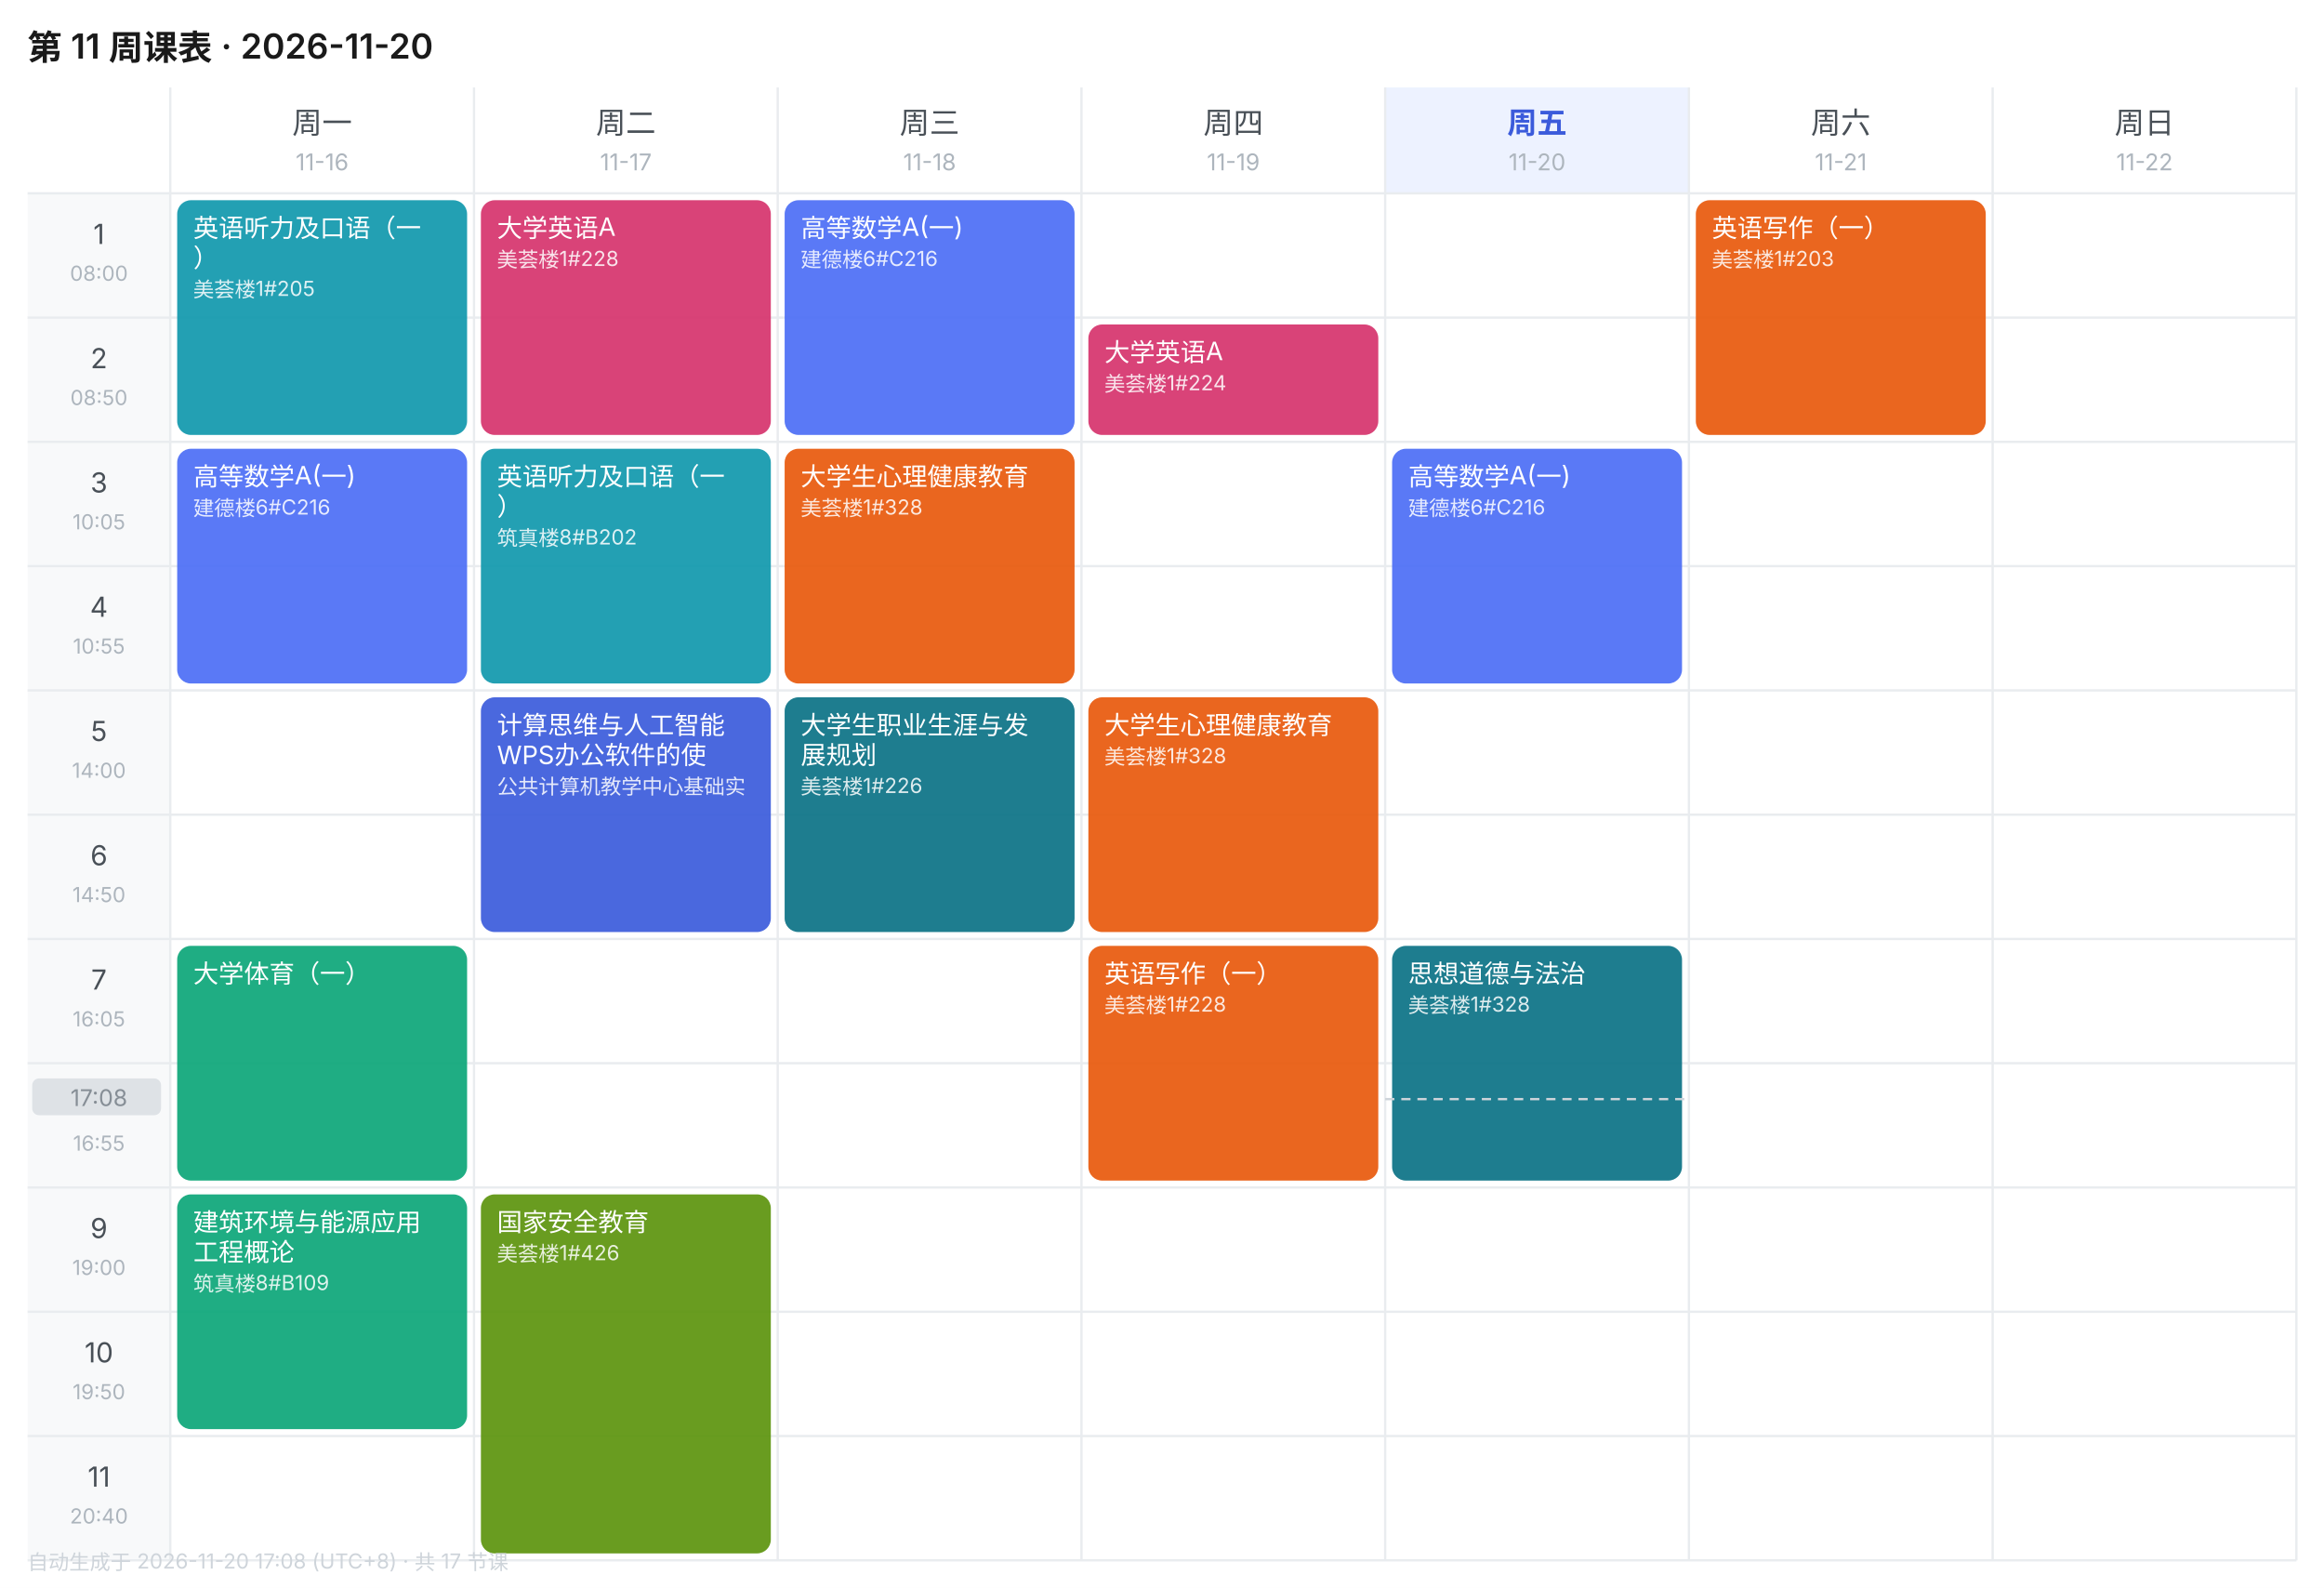
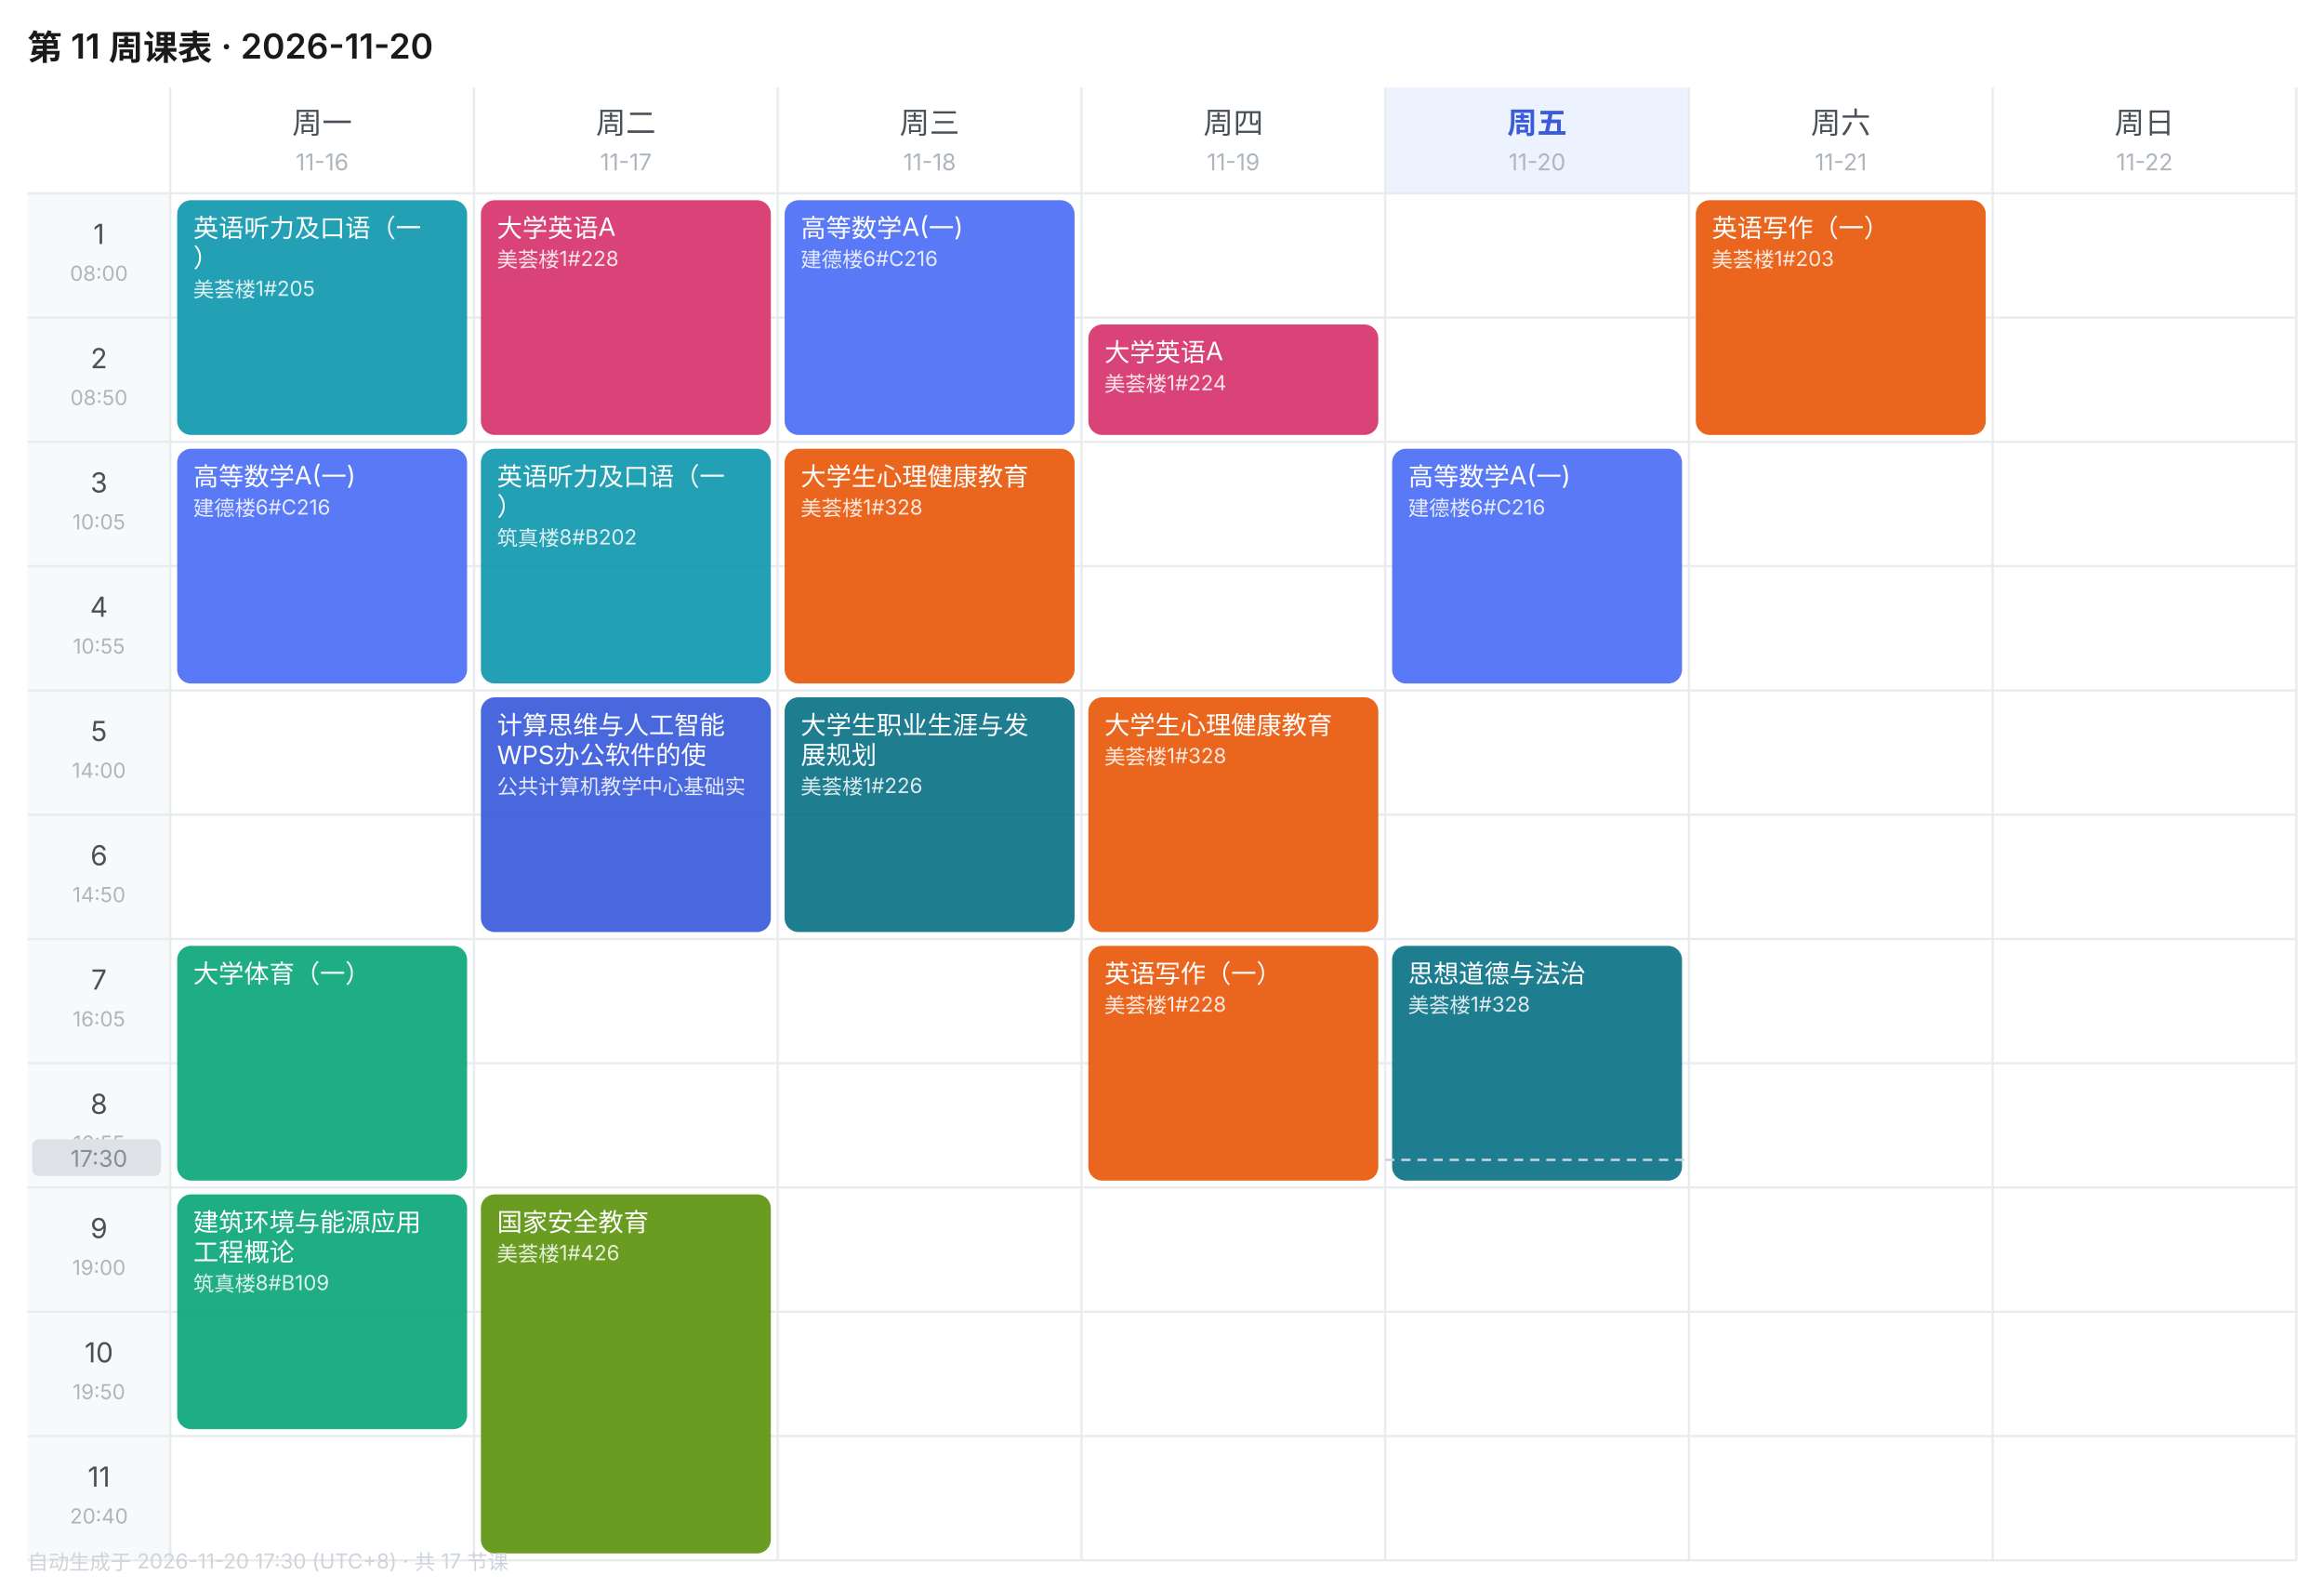
<svg xmlns="http://www.w3.org/2000/svg" width="1010" height="690" viewBox="0 0 1010 690" font-family="-apple-system,BlinkMacSystemFont,'Segoe UI','PingFang SC','Microsoft YaHei',sans-serif">
  <rect width="1010" height="690" fill="#FFFFFF" />
  <text x="12" y="26" font-size="15" font-weight="600" fill="#1A1A1A">第 11 周课表 · 2026-11-20</text>
  <text x="140.0" y="58" font-size="13" font-weight="400" text-anchor="middle" fill="#495057">周一</text>
  <text x="140.0" y="74" font-size="10" text-anchor="middle" fill="#ADB5BD">11-16</text>
  <text x="272.0" y="58" font-size="13" font-weight="400" text-anchor="middle" fill="#495057">周二</text>
  <text x="272.0" y="74" font-size="10" text-anchor="middle" fill="#ADB5BD">11-17</text>
  <text x="404.0" y="58" font-size="13" font-weight="400" text-anchor="middle" fill="#495057">周三</text>
  <text x="404.0" y="74" font-size="10" text-anchor="middle" fill="#ADB5BD">11-18</text>
  <text x="536.0" y="58" font-size="13" font-weight="400" text-anchor="middle" fill="#495057">周四</text>
  <text x="536.0" y="74" font-size="10" text-anchor="middle" fill="#ADB5BD">11-19</text>
  <rect x="602" y="38" width="132" height="46" fill="#EDF2FF" />
  <text x="668.0" y="58" font-size="13" font-weight="600" text-anchor="middle" fill="#3B5BDB">周五</text>
  <text x="668.0" y="74" font-size="10" text-anchor="middle" fill="#ADB5BD">11-20</text>
  <text x="800.0" y="58" font-size="13" font-weight="400" text-anchor="middle" fill="#495057">周六</text>
  <text x="800.0" y="74" font-size="10" text-anchor="middle" fill="#ADB5BD">11-21</text>
  <text x="932.0" y="58" font-size="13" font-weight="400" text-anchor="middle" fill="#495057">周日</text>
  <text x="932.0" y="74" font-size="10" text-anchor="middle" fill="#ADB5BD">11-22</text>
  <rect x="12" y="84" width="62" height="54" fill="#F8F9FA" />
  <text x="43.0" y="106" font-size="12" text-anchor="middle" fill="#495057">1</text>
  <text x="43.0" y="122" font-size="9" text-anchor="middle" fill="#ADB5BD">08:00</text>
  <line x1="12" y1="84" x2="998" y2="84" stroke="#E9ECEF" stroke-width="1" />
  <rect x="12" y="138" width="62" height="54" fill="#F8F9FA" />
  <text x="43.0" y="160" font-size="12" text-anchor="middle" fill="#495057">2</text>
  <text x="43.0" y="176" font-size="9" text-anchor="middle" fill="#ADB5BD">08:50</text>
  <line x1="12" y1="138" x2="998" y2="138" stroke="#E9ECEF" stroke-width="1" />
  <rect x="12" y="192" width="62" height="54" fill="#F8F9FA" />
  <text x="43.0" y="214" font-size="12" text-anchor="middle" fill="#495057">3</text>
  <text x="43.0" y="230" font-size="9" text-anchor="middle" fill="#ADB5BD">10:05</text>
  <line x1="12" y1="192" x2="998" y2="192" stroke="#E9ECEF" stroke-width="1" />
  <rect x="12" y="246" width="62" height="54" fill="#F8F9FA" />
  <text x="43.0" y="268" font-size="12" text-anchor="middle" fill="#495057">4</text>
  <text x="43.0" y="284" font-size="9" text-anchor="middle" fill="#ADB5BD">10:55</text>
  <line x1="12" y1="246" x2="998" y2="246" stroke="#E9ECEF" stroke-width="1" />
  <rect x="12" y="300" width="62" height="54" fill="#F8F9FA" />
  <text x="43.0" y="322" font-size="12" text-anchor="middle" fill="#495057">5</text>
  <text x="43.0" y="338" font-size="9" text-anchor="middle" fill="#ADB5BD">14:00</text>
  <line x1="12" y1="300" x2="998" y2="300" stroke="#E9ECEF" stroke-width="1" />
  <rect x="12" y="354" width="62" height="54" fill="#F8F9FA" />
  <text x="43.0" y="376" font-size="12" text-anchor="middle" fill="#495057">6</text>
  <text x="43.0" y="392" font-size="9" text-anchor="middle" fill="#ADB5BD">14:50</text>
  <line x1="12" y1="354" x2="998" y2="354" stroke="#E9ECEF" stroke-width="1" />
  <rect x="12" y="408" width="62" height="54" fill="#F8F9FA" />
  <text x="43.0" y="430" font-size="12" text-anchor="middle" fill="#495057">7</text>
  <text x="43.0" y="446" font-size="9" text-anchor="middle" fill="#ADB5BD">16:05</text>
  <line x1="12" y1="408" x2="998" y2="408" stroke="#E9ECEF" stroke-width="1" />
  <rect x="12" y="462" width="62" height="54" fill="#F8F9FA" />
  <text x="43.0" y="484" font-size="12" text-anchor="middle" fill="#495057">8</text>
  <text x="43.0" y="500" font-size="9" text-anchor="middle" fill="#ADB5BD">16:55</text>
  <line x1="12" y1="462" x2="998" y2="462" stroke="#E9ECEF" stroke-width="1" />
  <rect x="12" y="516" width="62" height="54" fill="#F8F9FA" />
  <text x="43.0" y="538" font-size="12" text-anchor="middle" fill="#495057">9</text>
  <text x="43.0" y="554" font-size="9" text-anchor="middle" fill="#ADB5BD">19:00</text>
  <line x1="12" y1="516" x2="998" y2="516" stroke="#E9ECEF" stroke-width="1" />
  <rect x="12" y="570" width="62" height="54" fill="#F8F9FA" />
  <text x="43.0" y="592" font-size="12" text-anchor="middle" fill="#495057">10</text>
  <text x="43.0" y="608" font-size="9" text-anchor="middle" fill="#ADB5BD">19:50</text>
  <line x1="12" y1="570" x2="998" y2="570" stroke="#E9ECEF" stroke-width="1" />
  <rect x="12" y="624" width="62" height="54" fill="#F8F9FA" />
  <text x="43.0" y="646" font-size="12" text-anchor="middle" fill="#495057">11</text>
  <text x="43.0" y="662" font-size="9" text-anchor="middle" fill="#ADB5BD">20:40</text>
  <line x1="12" y1="624" x2="998" y2="624" stroke="#E9ECEF" stroke-width="1" />
  <line x1="74" y1="38" x2="74" y2="678" stroke="#E9ECEF" stroke-width="1" />
  <line x1="206" y1="38" x2="206" y2="678" stroke="#E9ECEF" stroke-width="1" />
  <line x1="338" y1="38" x2="338" y2="678" stroke="#E9ECEF" stroke-width="1" />
  <line x1="470" y1="38" x2="470" y2="678" stroke="#E9ECEF" stroke-width="1" />
  <line x1="602" y1="38" x2="602" y2="678" stroke="#E9ECEF" stroke-width="1" />
  <line x1="734" y1="38" x2="734" y2="678" stroke="#E9ECEF" stroke-width="1" />
  <line x1="866" y1="38" x2="866" y2="678" stroke="#E9ECEF" stroke-width="1" />
  <line x1="998" y1="38" x2="998" y2="678" stroke="#E9ECEF" stroke-width="1" />
  <line x1="12" y1="678" x2="998" y2="678" stroke="#E9ECEF" stroke-width="1" />
  <rect x="77" y="87" width="126" height="102" rx="6" fill="#1098AD" opacity="0.92" />
  <text x="84" y="103" font-size="11" fill="#FFFFFF">英语听力及口语（一</text>
  <text x="84" y="116" font-size="11" fill="#FFFFFF">）</text>
  <text x="84" y="129" font-size="9" fill="#FFFFFF" opacity="0.85">美荟楼1#205</text>
  <rect x="77" y="195" width="126" height="102" rx="6" fill="#4C6EF5" opacity="0.92" />
  <text x="84" y="211" font-size="11" fill="#FFFFFF">高等数学A(一)</text>
  <text x="84" y="224" font-size="9" fill="#FFFFFF" opacity="0.85">建德楼6#C216</text>
  <rect x="77" y="411" width="126" height="102" rx="6" fill="#0CA678" opacity="0.92" />
  <text x="84" y="427" font-size="11" fill="#FFFFFF">大学体育（一）</text>
  <rect x="77" y="519" width="126" height="102" rx="6" fill="#0CA678" opacity="0.92" />
  <text x="84" y="535" font-size="11" fill="#FFFFFF">建筑环境与能源应用</text>
  <text x="84" y="548" font-size="11" fill="#FFFFFF">工程概论</text>
  <text x="84" y="561" font-size="9" fill="#FFFFFF" opacity="0.85">筑真楼8#B109</text>
  <rect x="209" y="87" width="126" height="102" rx="6" fill="#D6336C" opacity="0.92" />
  <text x="216" y="103" font-size="11" fill="#FFFFFF">大学英语A</text>
  <text x="216" y="116" font-size="9" fill="#FFFFFF" opacity="0.85">美荟楼1#228</text>
  <rect x="209" y="195" width="126" height="102" rx="6" fill="#1098AD" opacity="0.92" />
  <text x="216" y="211" font-size="11" fill="#FFFFFF">英语听力及口语（一</text>
  <text x="216" y="224" font-size="11" fill="#FFFFFF">）</text>
  <text x="216" y="237" font-size="9" fill="#FFFFFF" opacity="0.85">筑真楼8#B202</text>
  <rect x="209" y="303" width="126" height="102" rx="6" fill="#3B5BDB" opacity="0.92" />
  <text x="216" y="319" font-size="11" fill="#FFFFFF">计算思维与人工智能</text>
  <text x="216" y="332" font-size="11" fill="#FFFFFF">WPS办公软件的使</text>
  <text x="216" y="345" font-size="9" fill="#FFFFFF" opacity="0.85">公共计算机教学中心基础实</text>
  <rect x="209" y="519" width="126" height="156" rx="6" fill="#5C940D" opacity="0.92" />
  <text x="216" y="535" font-size="11" fill="#FFFFFF">国家安全教育</text>
  <text x="216" y="548" font-size="9" fill="#FFFFFF" opacity="0.85">美荟楼1#426</text>
  <rect x="341" y="87" width="126" height="102" rx="6" fill="#4C6EF5" opacity="0.92" />
  <text x="348" y="103" font-size="11" fill="#FFFFFF">高等数学A(一)</text>
  <text x="348" y="116" font-size="9" fill="#FFFFFF" opacity="0.85">建德楼6#C216</text>
  <rect x="341" y="195" width="126" height="102" rx="6" fill="#E8590C" opacity="0.92" />
  <text x="348" y="211" font-size="11" fill="#FFFFFF">大学生心理健康教育</text>
  <text x="348" y="224" font-size="9" fill="#FFFFFF" opacity="0.85">美荟楼1#328</text>
  <rect x="341" y="303" width="126" height="102" rx="6" fill="#0B7285" opacity="0.92" />
  <text x="348" y="319" font-size="11" fill="#FFFFFF">大学生职业生涯与发</text>
  <text x="348" y="332" font-size="11" fill="#FFFFFF">展规划</text>
  <text x="348" y="345" font-size="9" fill="#FFFFFF" opacity="0.85">美荟楼1#226</text>
  <rect x="473" y="141" width="126" height="48" rx="6" fill="#D6336C" opacity="0.92" />
  <text x="480" y="157" font-size="11" fill="#FFFFFF">大学英语A</text>
  <text x="480" y="170" font-size="9" fill="#FFFFFF" opacity="0.85">美荟楼1#224</text>
  <rect x="473" y="303" width="126" height="102" rx="6" fill="#E8590C" opacity="0.92" />
  <text x="480" y="319" font-size="11" fill="#FFFFFF">大学生心理健康教育</text>
  <text x="480" y="332" font-size="9" fill="#FFFFFF" opacity="0.85">美荟楼1#328</text>
  <rect x="473" y="411" width="126" height="102" rx="6" fill="#E8590C" opacity="0.92" />
  <text x="480" y="427" font-size="11" fill="#FFFFFF">英语写作（一）</text>
  <text x="480" y="440" font-size="9" fill="#FFFFFF" opacity="0.85">美荟楼1#228</text>
  <rect x="605" y="195" width="126" height="102" rx="6" fill="#4C6EF5" opacity="0.92" />
  <text x="612" y="211" font-size="11" fill="#FFFFFF">高等数学A(一)</text>
  <text x="612" y="224" font-size="9" fill="#FFFFFF" opacity="0.85">建德楼6#C216</text>
  <rect x="605" y="411" width="126" height="102" rx="6" fill="#0B7285" opacity="0.92" />
  <text x="612" y="427" font-size="11" fill="#FFFFFF">思想道德与法治</text>
  <text x="612" y="440" font-size="9" fill="#FFFFFF" opacity="0.85">美荟楼1#328</text>
  <rect x="737" y="87" width="126" height="102" rx="6" fill="#E8590C" opacity="0.92" />
  <text x="744" y="103" font-size="11" fill="#FFFFFF">英语写作（一）</text>
  <text x="744" y="116" font-size="9" fill="#FFFFFF" opacity="0.85">美荟楼1#203</text>
-   <line x1="602" y1="477.6" x2="734" y2="477.6" stroke="#CED4DA" stroke-width="1" stroke-dasharray="4 3" />
-   <rect x="14" y="468.6" width="56" height="16" rx="3" fill="#DEE2E6" />
-   <text x="43.0" y="480.6" font-size="10" text-anchor="middle" fill="#868E96">17:08</text>
-   <text x="12" y="682" font-size="9" fill="#CED4DA">自动生成于 2026-11-20 17:08 (UTC+8) · 共 17 节课</text>
+   <line x1="602" y1="504.0" x2="734" y2="504.0" stroke="#CED4DA" stroke-width="1" stroke-dasharray="4 3" />
+   <rect x="14" y="495.0" width="56" height="16" rx="3" fill="#DEE2E6" />
+   <text x="43.0" y="507.0" font-size="10" text-anchor="middle" fill="#868E96">17:30</text>
+   <text x="12" y="682" font-size="9" fill="#CED4DA">自动生成于 2026-11-20 17:30 (UTC+8) · 共 17 节课</text>
</svg>
